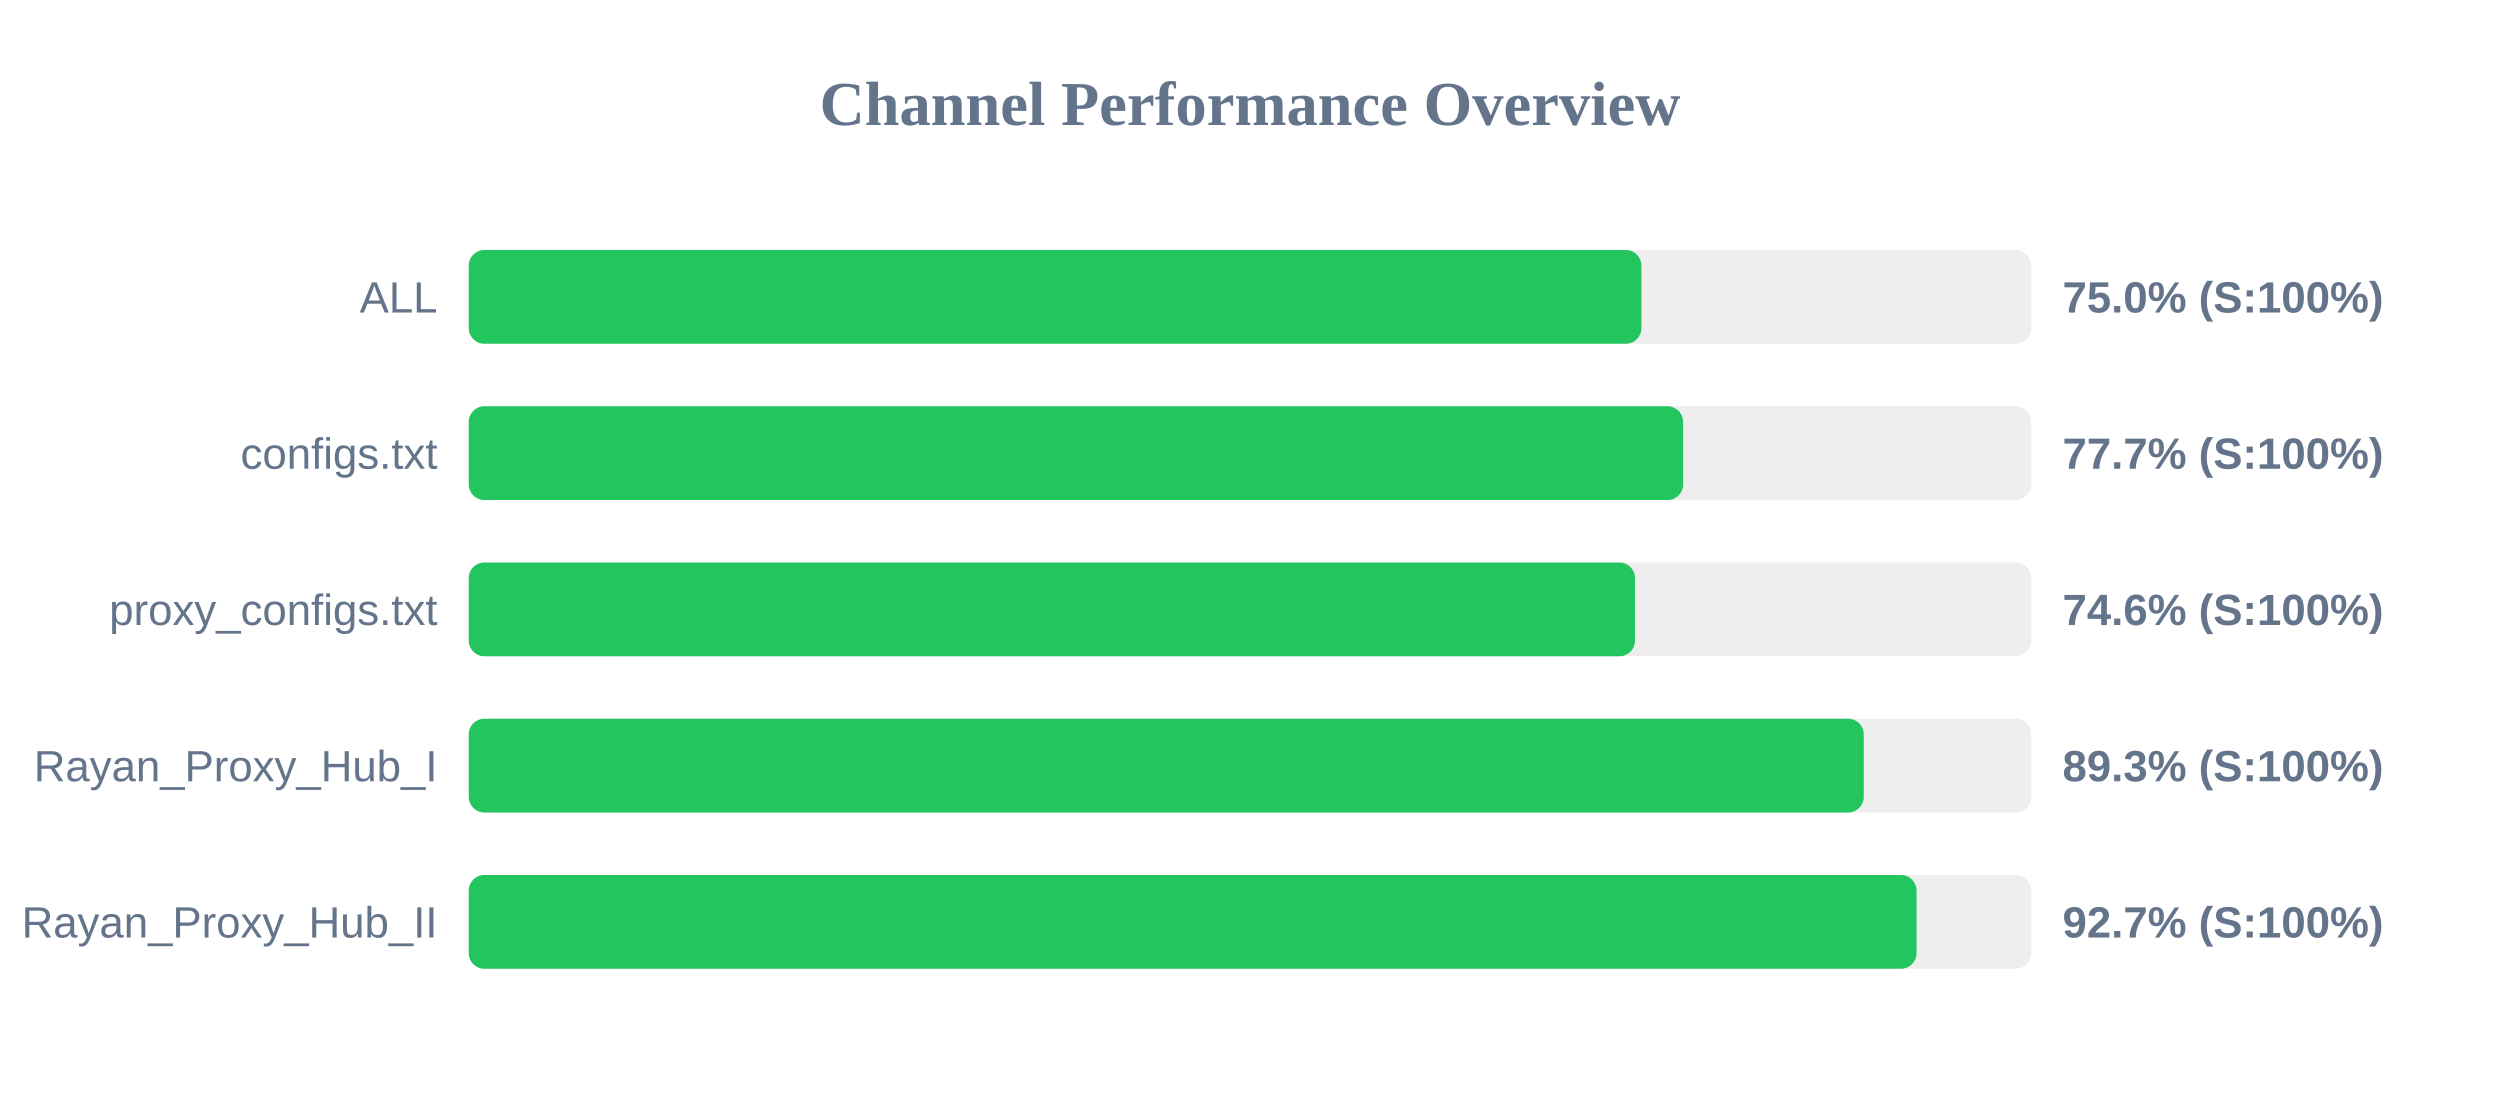
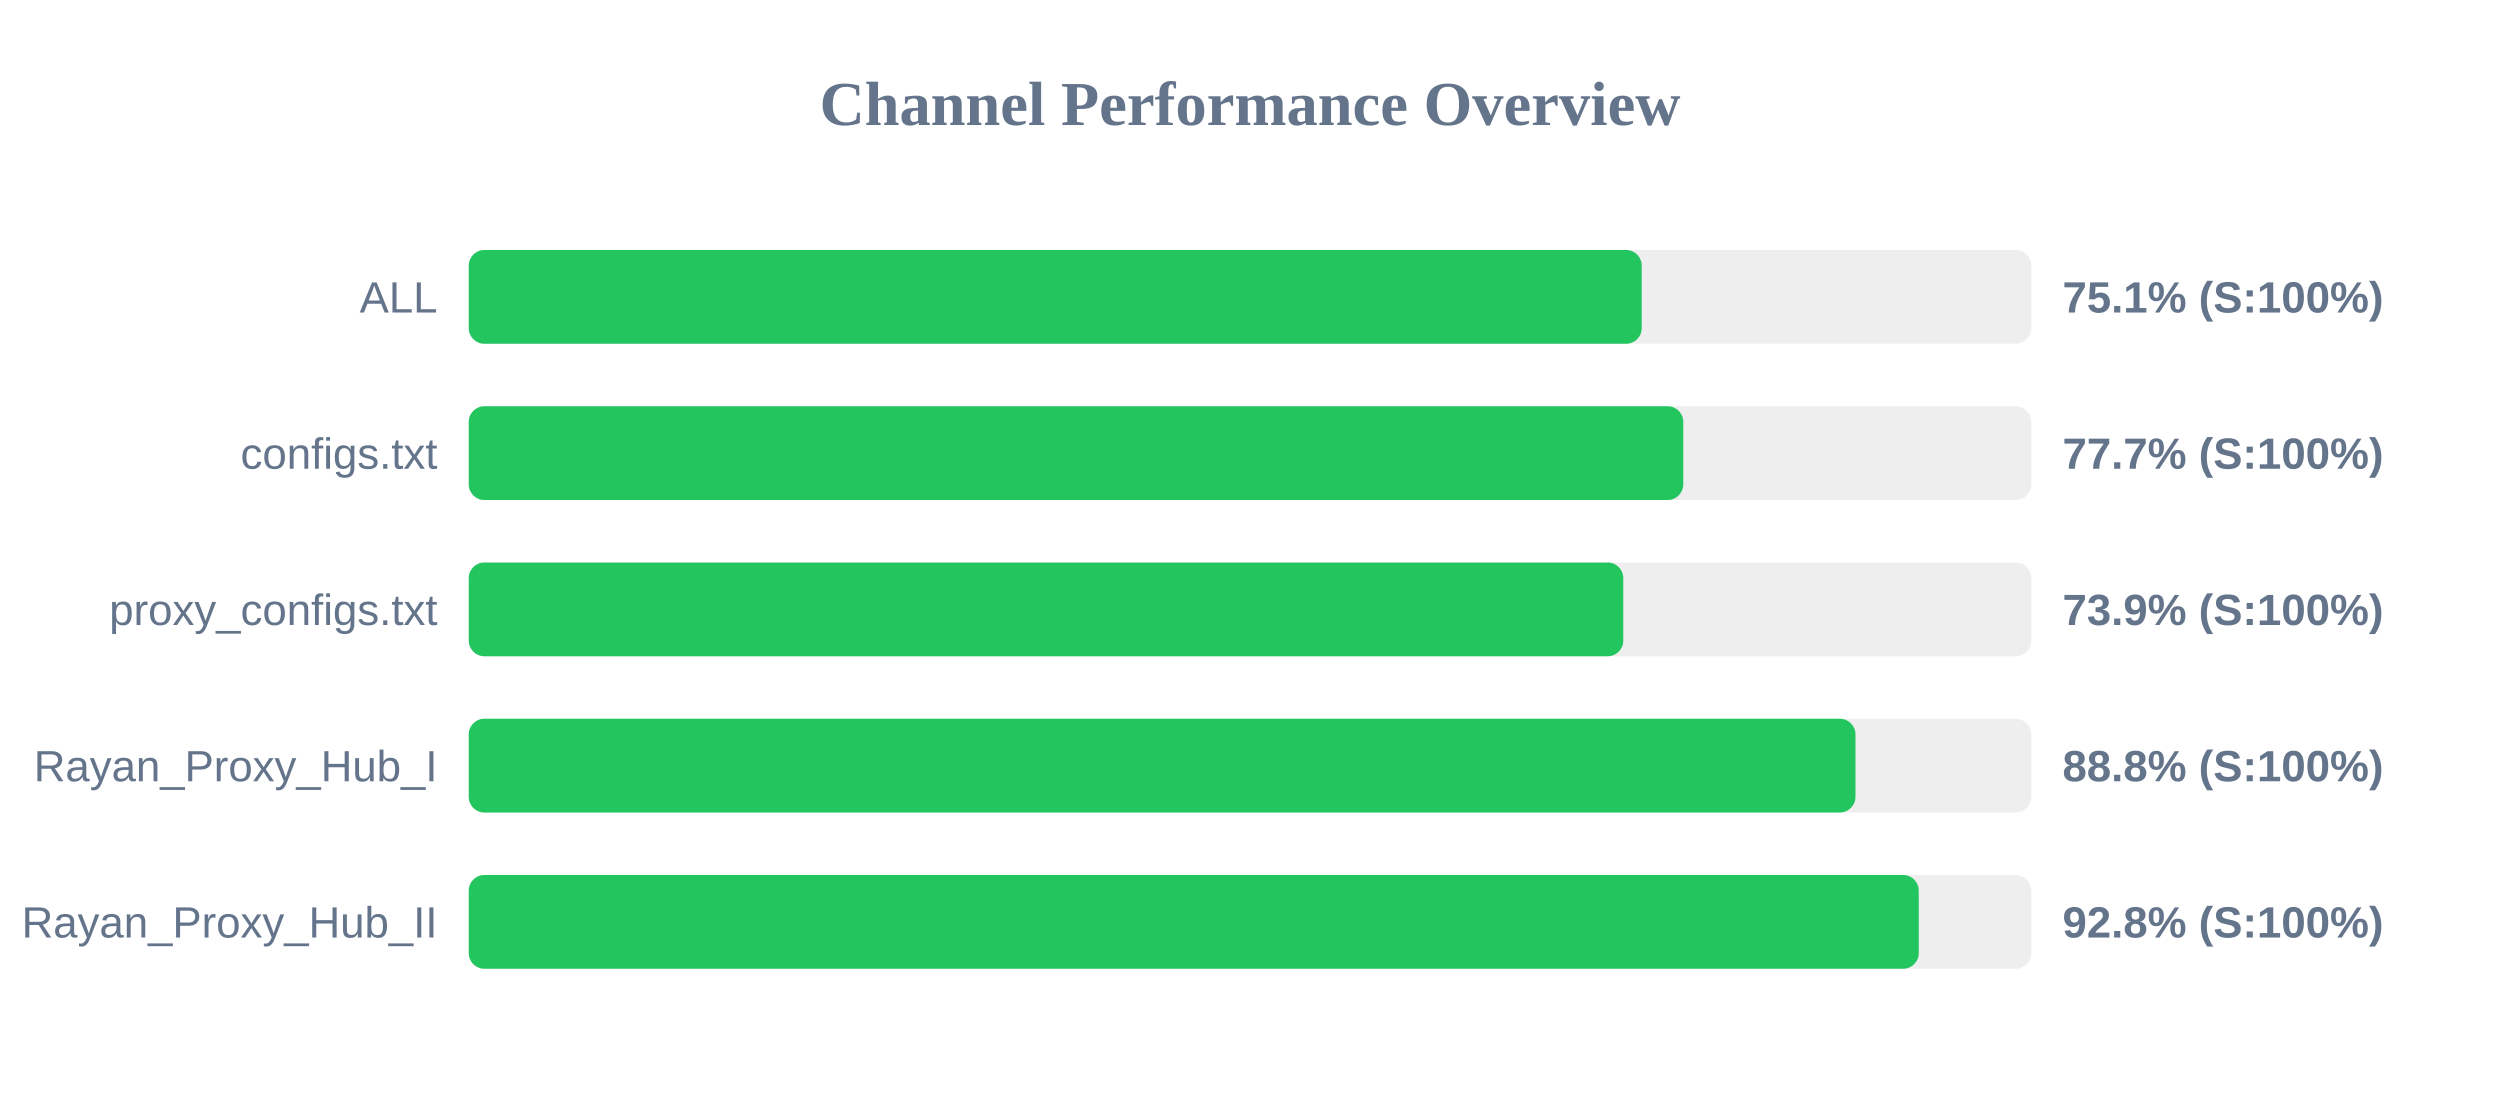
<svg xmlns="http://www.w3.org/2000/svg" width="800" height="350" version="1.1">
  <style>
        .row { font: 14px Arial; fill: #64748b; }
        .score { font: bold 14px Arial; fill: #64748b; }
    </style>
  <text x="400" y="40" text-anchor="middle" font-size="20px" font-weight="bold" fill="#64748b">Channel Performance Overview</text>
  <rect x="150" y="80" width="500" height="30" fill="#eee" rx="5" />
-   <rect x="150" y="80" width="375.25" height="30" fill="#22c55e" rx="5" />
+   <rect x="150" y="80" width="375.35" height="30" fill="#22c55e" rx="5" />
  <text x="140" y="100" text-anchor="end" class="row">ALL</text>
-   <text x="660" y="100" text-anchor="start" class="score">75.0% (S:100%)</text>
+   <text x="660" y="100" text-anchor="start" class="score">75.1% (S:100%)</text>
  <rect x="150" y="130" width="500" height="30" fill="#eee" rx="5" />
-   <rect x="150" y="130" width="388.6" height="30" fill="#22c55e" rx="5" />
+   <rect x="150" y="130" width="388.65" height="30" fill="#22c55e" rx="5" />
  <text x="140" y="150" text-anchor="end" class="row">configs.txt</text>
  <text x="660" y="150" text-anchor="start" class="score">77.7% (S:100%)</text>
  <rect x="150" y="180" width="500" height="30" fill="#eee" rx="5" />
-   <rect x="150" y="180" width="373.2" height="30" fill="#22c55e" rx="5" />
+   <rect x="150" y="180" width="369.45" height="30" fill="#22c55e" rx="5" />
  <text x="140" y="200" text-anchor="end" class="row">proxy_configs.txt</text>
-   <text x="660" y="200" text-anchor="start" class="score">74.6% (S:100%)</text>
+   <text x="660" y="200" text-anchor="start" class="score">73.9% (S:100%)</text>
  <rect x="150" y="230" width="500" height="30" fill="#eee" rx="5" />
-   <rect x="150" y="230" width="446.4" height="30" fill="#22c55e" rx="5" />
+   <rect x="150" y="230" width="443.75" height="30" fill="#22c55e" rx="5" />
  <text x="140" y="250" text-anchor="end" class="row">Rayan_Proxy_Hub_I</text>
-   <text x="660" y="250" text-anchor="start" class="score">89.3% (S:100%)</text>
+   <text x="660" y="250" text-anchor="start" class="score">88.8% (S:100%)</text>
  <rect x="150" y="280" width="500" height="30" fill="#eee" rx="5" />
-   <rect x="150" y="280" width="463.3" height="30" fill="#22c55e" rx="5" />
+   <rect x="150" y="280" width="464.0" height="30" fill="#22c55e" rx="5" />
  <text x="140" y="300" text-anchor="end" class="row">Rayan_Proxy_Hub_II</text>
-   <text x="660" y="300" text-anchor="start" class="score">92.7% (S:100%)</text>
+   <text x="660" y="300" text-anchor="start" class="score">92.8% (S:100%)</text>
</svg>
